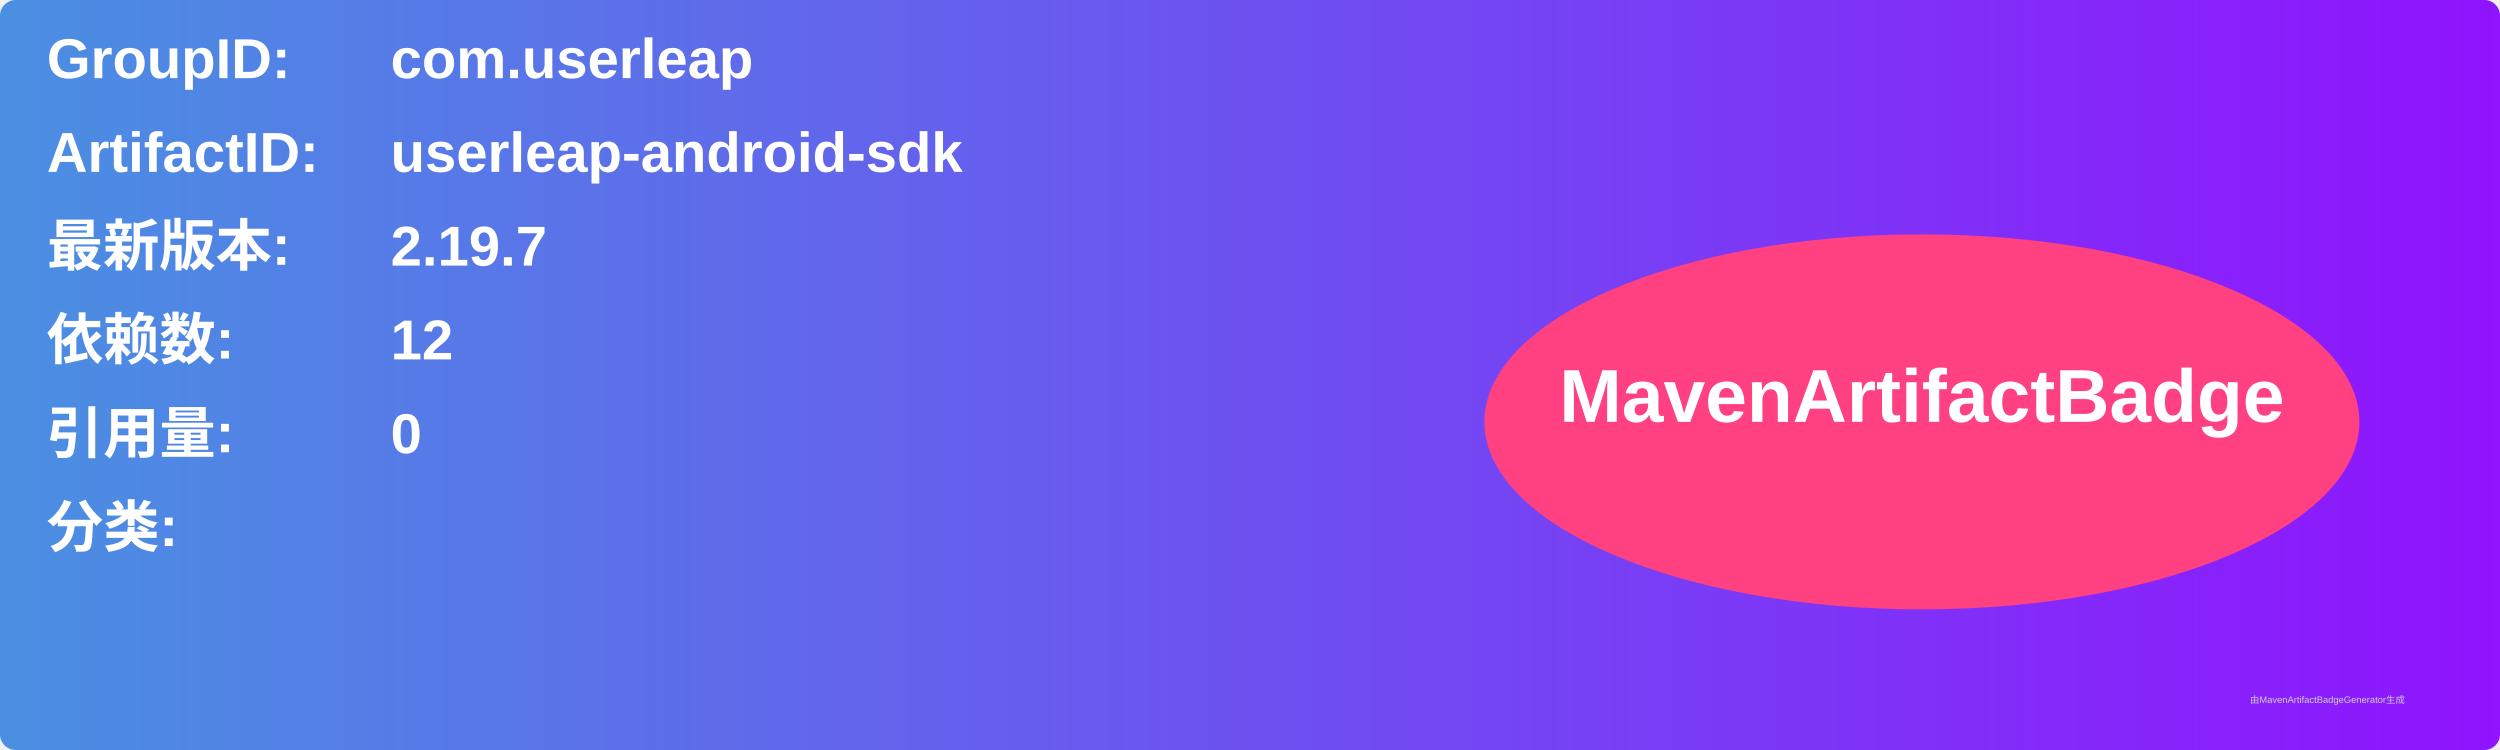
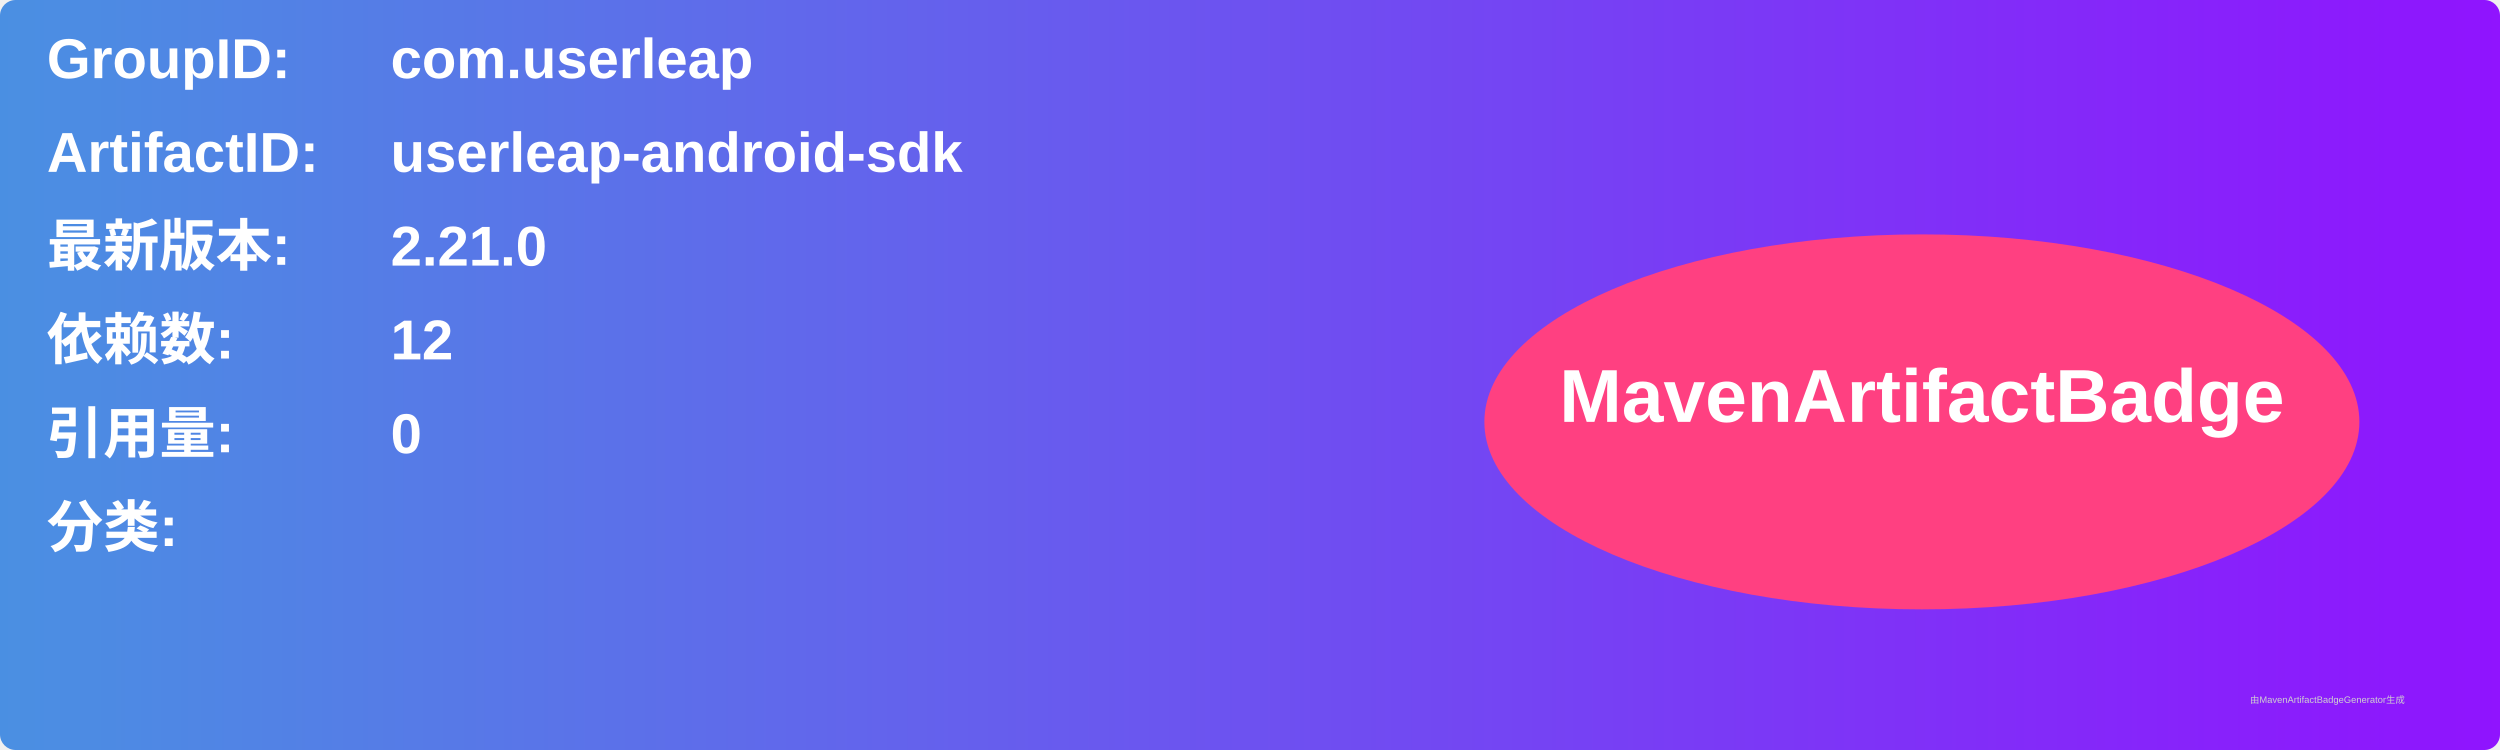
<svg xmlns="http://www.w3.org/2000/svg" width="800" height="240" viewBox="0 0 800 240">
  <linearGradient id="grad" x1="0%" y1="0%" x2="100%" y2="0%">
    <stop offset="0%" stop-color="#4a90e2" />
    <stop offset="100%" stop-color="#9013fe" />
  </linearGradient>
  <rect width="100%" height="100%" rx="5" ry="5" fill="url(#grad)" />
  <g transform="translate(15, 15)">
    <text x="0" y="10" font-family="Arial" font-size="18" fill="white" font-weight="bold" width="260">GroupID:</text>
    <text x="110" y="10" font-family="Arial" font-size="18" fill="white" font-weight="bold" width="460">com.userleap</text>
    <text x="0" y="40" font-family="Arial" font-size="18" fill="white" font-weight="bold" width="260">ArtifactID:</text>
    <text x="110" y="40" font-family="Arial" font-size="18" fill="white" font-weight="bold" width="460">userleap-android-sdk</text>
    <text x="0" y="70" font-family="Arial" font-size="18" fill="white" font-weight="bold">最新版本:</text>
    <text x="110" y="70" font-family="Arial" font-size="18" fill="white" font-weight="bold">
-       <tspan font-weight="bold">2.19.7</tspan>
+       <tspan font-weight="bold">2.21.0</tspan>
    </text>
    <text x="0" y="100" font-family="Arial" font-size="18" fill="white" font-weight="bold">依赖数: </text>
    <text x="110" y="100" font-family="Arial" font-size="18" fill="white">
      <tspan font-weight="bold">12</tspan>
    </text>
    <text x="0" y="130" font-family="Arial" font-size="18" fill="white" font-weight="bold">引用量: </text>
    <text x="110" y="130" font-family="Arial" font-size="18" fill="white">
      <tspan font-weight="bold">0</tspan>
    </text>
    <text x="0" y="160" font-family="Arial" font-size="18" fill="white" font-weight="bold">分类:</text>
    <text x="10" y="190" font-family="Arial" font-size="10" fill="white">
      <tspan font-weight="bold" />
    </text>
    <ellipse cx="600" cy="120" rx="140" ry="60" fill="#ff4081" />
    <text x="600" y="120" text-anchor="middle" font-family="Arial" font-size="24" fill="white" font-weight="bold">MavenArtifactBadge</text>
  </g>
  <text x="720" y="225" font-family="Arial" font-size="3" fill="#d0d0d0">由MavenArtifactBadgeGenerator生成</text>
</svg>
